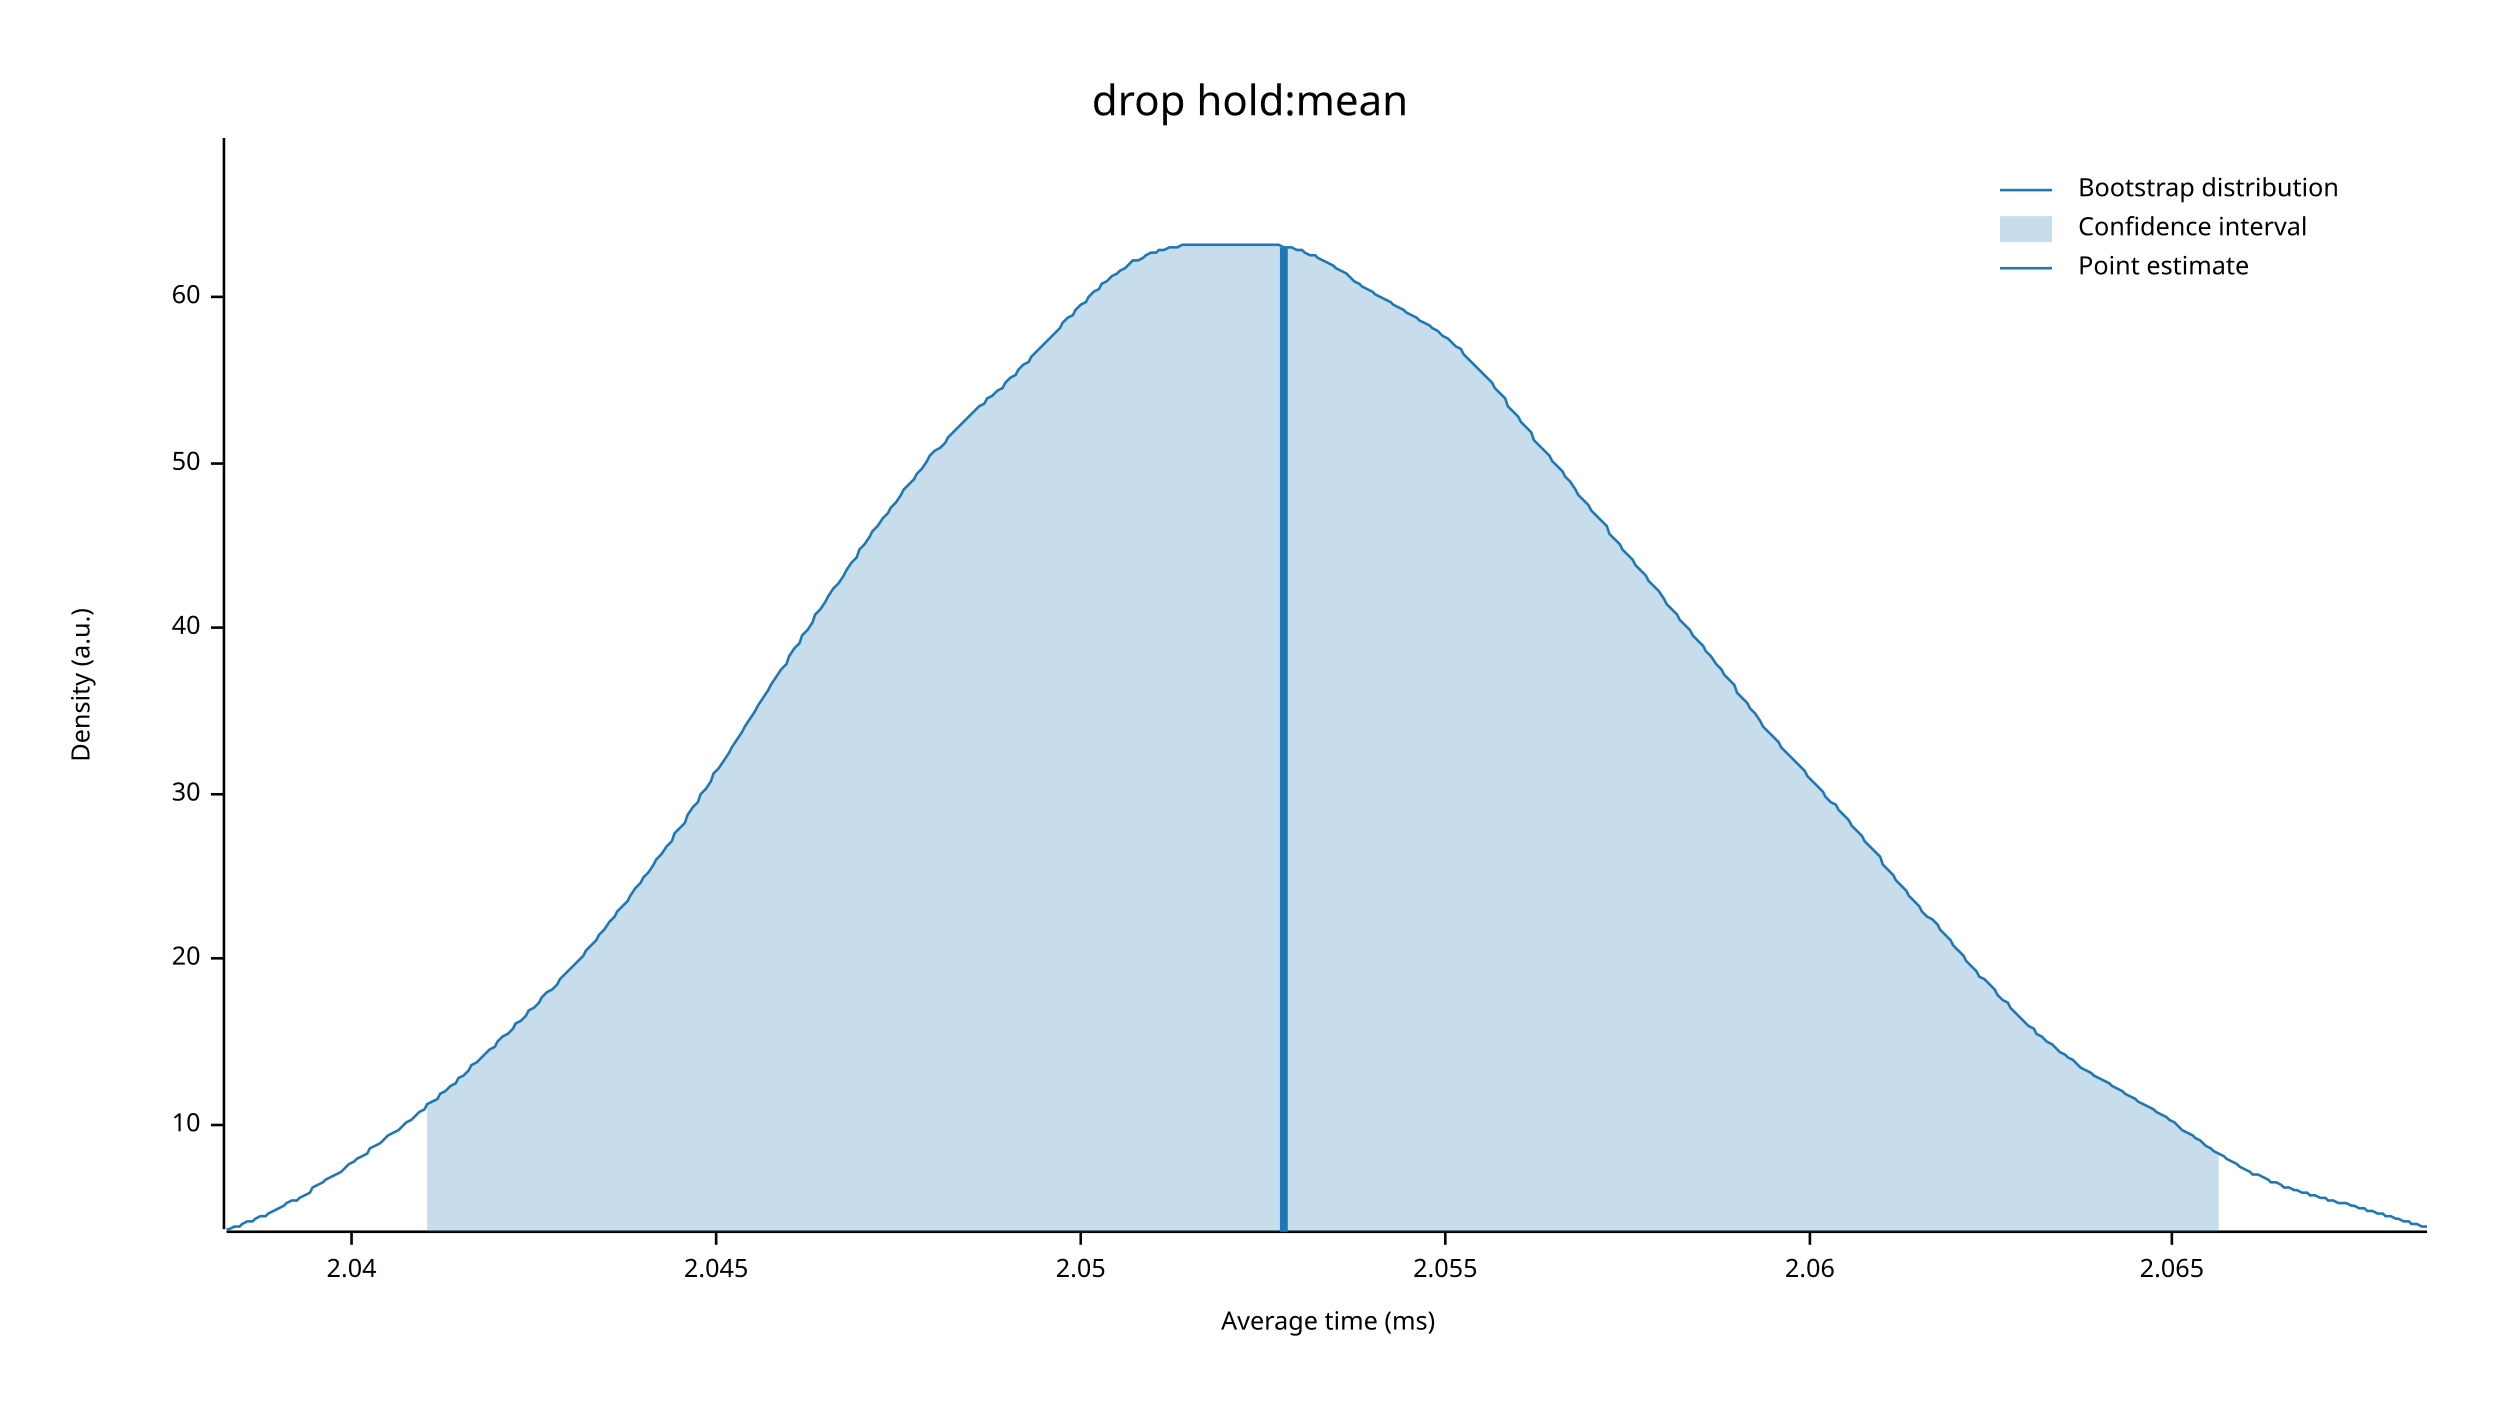
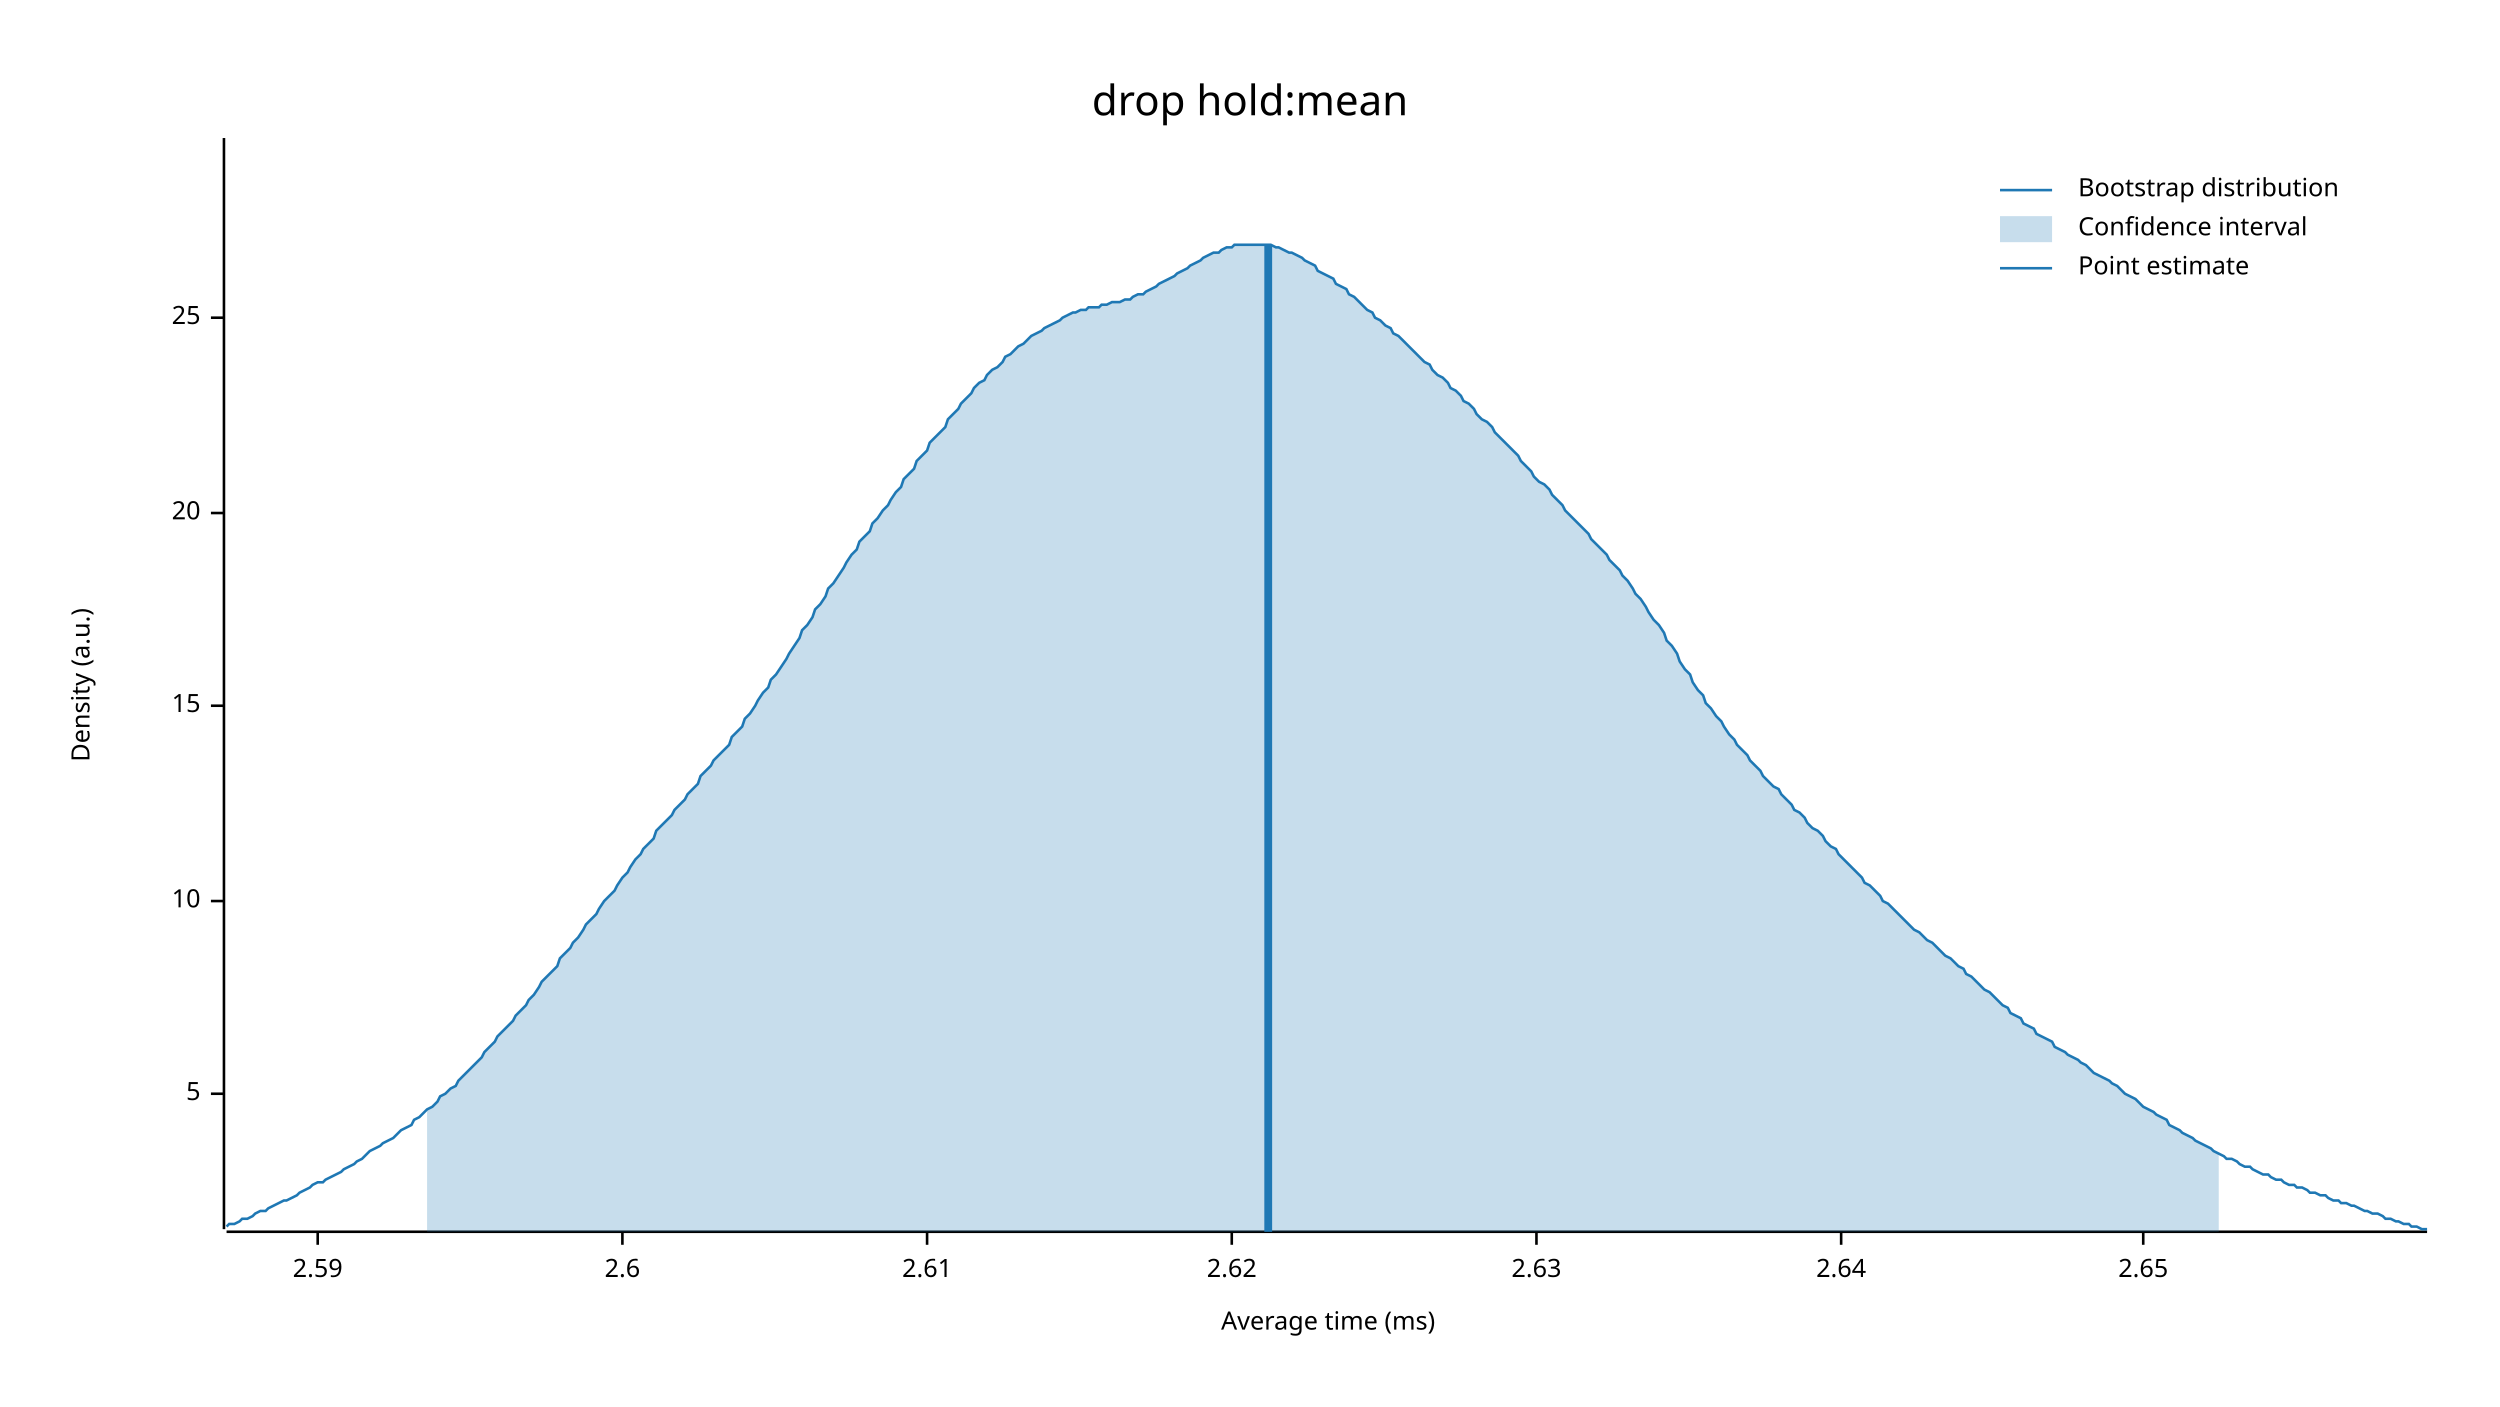
<svg xmlns="http://www.w3.org/2000/svg" width="960" height="540" viewBox="0 0 960 540">
  <text x="480" y="32" dy="0.76em" text-anchor="middle" font-family="sans-serif" font-size="16.129" opacity="1" fill="#000000">
drop hold:mean
</text>
  <text x="27" y="263" dy="0.76em" text-anchor="middle" font-family="sans-serif" font-size="9.677" opacity="1" fill="#000000" transform="rotate(270, 27, 263)">
Density (a.u.)
</text>
  <text x="510" y="513" dy="-0.5ex" text-anchor="middle" font-family="sans-serif" font-size="9.677" opacity="1" fill="#000000">
Average time (ms)
</text>
  <polyline fill="none" opacity="1" stroke="#000000" stroke-width="1" points="86,53 86,472 " />
-   <text x="77" y="432" dy="0.5ex" text-anchor="end" font-family="sans-serif" font-size="9.677" opacity="1" fill="#000000">
+   <text x="77" y="420" dy="0.5ex" text-anchor="end" font-family="sans-serif" font-size="9.677" opacity="1" fill="#000000">
+ 5
+ </text>
+   <polyline fill="none" opacity="1" stroke="#000000" stroke-width="1" points="81,420 86,420 " />
+   <text x="77" y="346" dy="0.5ex" text-anchor="end" font-family="sans-serif" font-size="9.677" opacity="1" fill="#000000">
10
</text>
-   <polyline fill="none" opacity="1" stroke="#000000" stroke-width="1" points="81,432 86,432 " />
-   <text x="77" y="368" dy="0.5ex" text-anchor="end" font-family="sans-serif" font-size="9.677" opacity="1" fill="#000000">
+   <polyline fill="none" opacity="1" stroke="#000000" stroke-width="1" points="81,346 86,346 " />
+   <text x="77" y="271" dy="0.5ex" text-anchor="end" font-family="sans-serif" font-size="9.677" opacity="1" fill="#000000">
+ 15
+ </text>
+   <polyline fill="none" opacity="1" stroke="#000000" stroke-width="1" points="81,271 86,271 " />
+   <text x="77" y="197" dy="0.5ex" text-anchor="end" font-family="sans-serif" font-size="9.677" opacity="1" fill="#000000">
20
</text>
-   <polyline fill="none" opacity="1" stroke="#000000" stroke-width="1" points="81,368 86,368 " />
-   <text x="77" y="305" dy="0.5ex" text-anchor="end" font-family="sans-serif" font-size="9.677" opacity="1" fill="#000000">
- 30
+   <polyline fill="none" opacity="1" stroke="#000000" stroke-width="1" points="81,197 86,197 " />
+   <text x="77" y="122" dy="0.5ex" text-anchor="end" font-family="sans-serif" font-size="9.677" opacity="1" fill="#000000">
+ 25
</text>
-   <polyline fill="none" opacity="1" stroke="#000000" stroke-width="1" points="81,305 86,305 " />
-   <text x="77" y="241" dy="0.5ex" text-anchor="end" font-family="sans-serif" font-size="9.677" opacity="1" fill="#000000">
- 40
+   <polyline fill="none" opacity="1" stroke="#000000" stroke-width="1" points="81,122 86,122 " />
+   <polyline fill="none" opacity="1" stroke="#000000" stroke-width="1" points="87,473 932,473 " />
+   <text x="122" y="483" dy="0.76em" text-anchor="middle" font-family="sans-serif" font-size="9.677" opacity="1" fill="#000000">
+ 2.59
</text>
-   <polyline fill="none" opacity="1" stroke="#000000" stroke-width="1" points="81,241 86,241 " />
-   <text x="77" y="178" dy="0.5ex" text-anchor="end" font-family="sans-serif" font-size="9.677" opacity="1" fill="#000000">
- 50
+   <polyline fill="none" opacity="1" stroke="#000000" stroke-width="1" points="122,473 122,478 " />
+   <text x="239" y="483" dy="0.76em" text-anchor="middle" font-family="sans-serif" font-size="9.677" opacity="1" fill="#000000">
+ 2.6
</text>
-   <polyline fill="none" opacity="1" stroke="#000000" stroke-width="1" points="81,178 86,178 " />
-   <text x="77" y="114" dy="0.5ex" text-anchor="end" font-family="sans-serif" font-size="9.677" opacity="1" fill="#000000">
- 60
+   <polyline fill="none" opacity="1" stroke="#000000" stroke-width="1" points="239,473 239,478 " />
+   <text x="356" y="483" dy="0.76em" text-anchor="middle" font-family="sans-serif" font-size="9.677" opacity="1" fill="#000000">
+ 2.61
</text>
-   <polyline fill="none" opacity="1" stroke="#000000" stroke-width="1" points="81,114 86,114 " />
-   <polyline fill="none" opacity="1" stroke="#000000" stroke-width="1" points="87,473 932,473 " />
-   <text x="135" y="483" dy="0.76em" text-anchor="middle" font-family="sans-serif" font-size="9.677" opacity="1" fill="#000000">
- 2.04
+   <polyline fill="none" opacity="1" stroke="#000000" stroke-width="1" points="356,473 356,478 " />
+   <text x="473" y="483" dy="0.76em" text-anchor="middle" font-family="sans-serif" font-size="9.677" opacity="1" fill="#000000">
+ 2.62
</text>
-   <polyline fill="none" opacity="1" stroke="#000000" stroke-width="1" points="135,473 135,478 " />
-   <text x="275" y="483" dy="0.76em" text-anchor="middle" font-family="sans-serif" font-size="9.677" opacity="1" fill="#000000">
- 2.045
+   <polyline fill="none" opacity="1" stroke="#000000" stroke-width="1" points="473,473 473,478 " />
+   <text x="590" y="483" dy="0.76em" text-anchor="middle" font-family="sans-serif" font-size="9.677" opacity="1" fill="#000000">
+ 2.63
</text>
-   <polyline fill="none" opacity="1" stroke="#000000" stroke-width="1" points="275,473 275,478 " />
-   <text x="415" y="483" dy="0.76em" text-anchor="middle" font-family="sans-serif" font-size="9.677" opacity="1" fill="#000000">
- 2.05
+   <polyline fill="none" opacity="1" stroke="#000000" stroke-width="1" points="590,473 590,478 " />
+   <text x="707" y="483" dy="0.76em" text-anchor="middle" font-family="sans-serif" font-size="9.677" opacity="1" fill="#000000">
+ 2.64
</text>
-   <polyline fill="none" opacity="1" stroke="#000000" stroke-width="1" points="415,473 415,478 " />
-   <text x="555" y="483" dy="0.76em" text-anchor="middle" font-family="sans-serif" font-size="9.677" opacity="1" fill="#000000">
- 2.055
+   <polyline fill="none" opacity="1" stroke="#000000" stroke-width="1" points="707,473 707,478 " />
+   <text x="823" y="483" dy="0.76em" text-anchor="middle" font-family="sans-serif" font-size="9.677" opacity="1" fill="#000000">
+ 2.65
</text>
-   <polyline fill="none" opacity="1" stroke="#000000" stroke-width="1" points="555,473 555,478 " />
-   <text x="695" y="483" dy="0.76em" text-anchor="middle" font-family="sans-serif" font-size="9.677" opacity="1" fill="#000000">
- 2.06
- </text>
-   <polyline fill="none" opacity="1" stroke="#000000" stroke-width="1" points="695,473 695,478 " />
-   <text x="834" y="483" dy="0.76em" text-anchor="middle" font-family="sans-serif" font-size="9.677" opacity="1" fill="#000000">
- 2.065
- </text>
-   <polyline fill="none" opacity="1" stroke="#000000" stroke-width="1" points="834,473 834,478 " />
-   <polyline fill="none" opacity="1" stroke="#1F78B4" stroke-width="1" points="87,472 88,472 90,471 92,471 93,470 95,469 97,469 98,468 100,467 102,467 103,466 105,465 107,464 109,463 110,462 112,461 114,461 115,460 117,459 119,458 120,456 122,455 124,454 125,453 127,452 129,451 131,450 132,449 134,447 136,446 137,445 139,444 141,443 142,441 144,440 146,439 147,438 149,436 151,435 153,434 154,433 156,431 158,430 159,429 161,427 163,426 164,424 166,423 168,422 169,420 171,419 173,417 175,416 176,414 178,413 180,411 181,409 183,408 185,406 186,405 188,403 190,402 191,400 193,398 195,397 197,395 198,393 200,392 202,390 203,388 205,387 207,385 208,383 210,381 212,380 214,378 215,376 217,374 219,372 220,371 222,369 224,367 225,365 227,363 229,361 230,359 232,357 234,354 236,352 237,350 239,348 241,346 242,344 244,341 246,339 247,337 249,335 251,332 252,330 254,328 256,325 258,323 259,320 261,318 263,316 264,313 266,310 268,308 269,305 271,303 273,300 274,297 276,295 278,292 280,289 281,287 283,284 285,281 286,279 288,276 290,273 291,271 293,268 295,265 296,263 298,260 300,257 302,255 303,252 305,249 307,247 308,244 310,242 312,239 313,236 315,234 317,231 318,229 320,226 322,224 324,221 325,219 327,216 329,214 330,211 332,209 334,206 335,204 337,202 339,199 341,197 342,195 344,193 346,190 347,188 349,186 351,184 352,182 354,180 356,177 357,175 359,173 361,172 363,170 364,168 366,166 368,164 369,163 371,161 373,159 374,158 376,156 378,155 379,153 381,152 383,150 385,149 386,147 388,145 390,144 391,142 393,140 395,139 396,137 398,135 400,133 401,132 403,130 405,128 407,126 408,124 410,122 412,121 413,119 415,117 417,116 418,114 420,112 422,111 423,109 425,108 427,106 429,105 430,104 432,103 434,101 435,100 437,100 439,99 440,98 442,97 444,97 445,96 447,96 449,95 451,95 452,95 454,94 456,94 457,94 459,94 461,94 462,94 464,94 466,94 468,94 469,94 471,94 473,94 474,94 476,94 478,94 479,94 481,94 483,94 484,94 486,94 488,94 490,94 491,94 493,95 495,95 496,95 498,96 500,96 501,97 503,98 505,98 506,99 508,100 510,101 512,102 513,103 515,104 517,105 518,106 520,108 522,109 523,110 525,111 527,112 528,113 530,114 532,115 534,116 535,117 537,118 539,119 540,120 542,121 544,122 545,123 547,124 549,125 550,126 552,127 554,129 556,130 557,131 559,133 561,134 562,136 564,138 566,140 567,141 569,143 571,145 573,147 574,149 576,151 578,153 579,156 581,158 583,160 584,162 586,164 588,166 589,169 591,171 593,173 595,175 596,177 598,179 600,181 601,183 603,185 605,188 606,190 608,192 610,194 611,196 613,198 615,200 617,202 618,205 620,207 622,209 623,211 625,213 627,215 628,217 630,219 632,221 633,223 635,225 637,227 639,230 640,232 642,234 644,236 645,238 647,240 649,242 650,244 652,246 654,248 655,250 657,252 659,255 661,257 662,259 664,261 666,263 667,266 669,268 671,270 672,272 674,274 676,277 677,279 679,281 681,283 683,285 684,287 686,289 688,291 689,292 691,294 693,296 694,298 696,300 698,302 700,304 701,306 703,308 705,309 706,311 708,313 710,315 711,317 713,319 715,321 716,323 718,325 720,327 722,329 723,332 725,334 727,336 728,338 730,340 732,342 733,344 735,346 737,348 738,350 740,352 742,353 744,355 745,357 747,359 749,361 750,363 752,365 754,367 755,369 757,371 759,373 760,375 762,376 764,378 766,380 767,382 769,384 771,385 772,387 774,389 776,391 777,392 779,394 781,395 782,397 784,398 786,400 788,401 789,402 791,404 793,405 794,406 796,407 798,409 799,410 801,411 803,412 804,413 806,414 808,415 810,416 811,417 813,418 815,419 816,420 818,421 820,422 821,423 823,424 825,425 827,426 828,427 830,428 832,429 833,430 835,431 837,433 838,434 840,435 842,436 843,437 845,438 847,440 849,441 850,442 852,443 854,444 855,445 857,446 859,447 860,448 862,449 864,450 865,451 867,451 869,452 871,453 872,454 874,454 876,455 877,456 879,456 881,457 882,457 884,458 886,458 887,459 889,459 891,460 893,460 894,461 896,461 898,462 899,462 901,462 903,463 904,463 906,464 908,464 909,465 911,465 913,466 915,466 916,467 918,467 920,468 921,468 923,469 925,469 926,470 928,470 930,471 932,471 " />
-   <polygon opacity="0.25" fill="#1F78B4" points="164,424 166,423 168,422 169,420 171,419 173,417 175,416 176,414 178,413 180,411 181,409 183,408 185,406 186,405 188,403 190,402 191,400 193,398 195,397 197,395 198,393 200,392 202,390 203,388 205,387 207,385 208,383 210,381 212,380 214,378 215,376 217,374 219,372 220,371 222,369 224,367 225,365 227,363 229,361 230,359 232,357 234,354 236,352 237,350 239,348 241,346 242,344 244,341 246,339 247,337 249,335 251,332 252,330 254,328 256,325 258,323 259,320 261,318 263,316 264,313 266,310 268,308 269,305 271,303 273,300 274,297 276,295 278,292 280,289 281,287 283,284 285,281 286,279 288,276 290,273 291,271 293,268 295,265 296,263 298,260 300,257 302,255 303,252 305,249 307,247 308,244 310,242 312,239 313,236 315,234 317,231 318,229 320,226 322,224 324,221 325,219 327,216 329,214 330,211 332,209 334,206 335,204 337,202 339,199 341,197 342,195 344,193 346,190 347,188 349,186 351,184 352,182 354,180 356,177 357,175 359,173 361,172 363,170 364,168 366,166 368,164 369,163 371,161 373,159 374,158 376,156 378,155 379,153 381,152 383,150 385,149 386,147 388,145 390,144 391,142 393,140 395,139 396,137 398,135 400,133 401,132 403,130 405,128 407,126 408,124 410,122 412,121 413,119 415,117 417,116 418,114 420,112 422,111 423,109 425,108 427,106 429,105 430,104 432,103 434,101 435,100 437,100 439,99 440,98 442,97 444,97 445,96 447,96 449,95 451,95 452,95 454,94 456,94 457,94 459,94 461,94 462,94 464,94 466,94 468,94 469,94 471,94 473,94 474,94 476,94 478,94 479,94 481,94 483,94 484,94 486,94 488,94 490,94 491,94 493,95 495,95 496,95 498,96 500,96 501,97 503,98 505,98 506,99 508,100 510,101 512,102 513,103 515,104 517,105 518,106 520,108 522,109 523,110 525,111 527,112 528,113 530,114 532,115 534,116 535,117 537,118 539,119 540,120 542,121 544,122 545,123 547,124 549,125 550,126 552,127 554,129 556,130 557,131 559,133 561,134 562,136 564,138 566,140 567,141 569,143 571,145 573,147 574,149 576,151 578,153 579,156 581,158 583,160 584,162 586,164 588,166 589,169 591,171 593,173 595,175 596,177 598,179 600,181 601,183 603,185 605,188 606,190 608,192 610,194 611,196 613,198 615,200 617,202 618,205 620,207 622,209 623,211 625,213 627,215 628,217 630,219 632,221 633,223 635,225 637,227 639,230 640,232 642,234 644,236 645,238 647,240 649,242 650,244 652,246 654,248 655,250 657,252 659,255 661,257 662,259 664,261 666,263 667,266 669,268 671,270 672,272 674,274 676,277 677,279 679,281 681,283 683,285 684,287 686,289 688,291 689,292 691,294 693,296 694,298 696,300 698,302 700,304 701,306 703,308 705,309 706,311 708,313 710,315 711,317 713,319 715,321 716,323 718,325 720,327 722,329 723,332 725,334 727,336 728,338 730,340 732,342 733,344 735,346 737,348 738,350 740,352 742,353 744,355 745,357 747,359 749,361 750,363 752,365 754,367 755,369 757,371 759,373 760,375 762,376 764,378 766,380 767,382 769,384 771,385 772,387 774,389 776,391 777,392 779,394 781,395 782,397 784,398 786,400 788,401 789,402 791,404 793,405 794,406 796,407 798,409 799,410 801,411 803,412 804,413 806,414 808,415 810,416 811,417 813,418 815,419 816,420 818,421 820,422 821,423 823,424 825,425 827,426 828,427 830,428 832,429 833,430 835,431 837,433 838,434 840,435 842,436 843,437 845,438 847,440 849,441 850,442 852,443 852,473 164,473 " />
-   <polyline fill="none" opacity="1" stroke="#1F78B4" stroke-width="3" points="493,473 493,95 " />
+   <polyline fill="none" opacity="1" stroke="#000000" stroke-width="1" points="823,473 823,478 " />
+   <polyline fill="none" opacity="1" stroke="#1F78B4" stroke-width="1" points="87,471 88,470 90,470 92,469 93,468 95,468 97,467 98,466 100,465 102,465 103,464 105,463 107,462 109,461 110,461 112,460 114,459 115,458 117,457 119,456 120,455 122,454 124,454 125,453 127,452 129,451 131,450 132,449 134,448 136,447 137,446 139,445 141,443 142,442 144,441 146,440 147,439 149,438 151,437 153,435 154,434 156,433 158,432 159,430 161,429 163,427 164,426 166,425 168,423 169,421 171,420 173,418 175,417 176,415 178,413 180,411 181,410 183,408 185,406 186,404 188,402 190,400 191,398 193,396 195,394 197,392 198,390 200,388 202,386 203,384 205,382 207,379 208,377 210,375 212,373 214,371 215,368 217,366 219,364 220,362 222,360 224,357 225,355 227,353 229,351 230,349 232,346 234,344 236,342 237,340 239,337 241,335 242,333 244,330 246,328 247,326 249,324 251,322 252,319 254,317 256,315 258,313 259,311 261,309 263,307 264,305 266,303 268,301 269,298 271,296 273,294 274,292 276,290 278,288 280,286 281,283 283,281 285,279 286,276 288,274 290,271 291,269 293,266 295,264 296,261 298,259 300,256 302,253 303,251 305,248 307,245 308,242 310,240 312,237 313,234 315,232 317,229 318,226 320,224 322,221 324,218 325,216 327,213 329,211 330,208 332,206 334,204 335,201 337,199 339,196 341,194 342,192 344,189 346,187 347,184 349,182 351,180 352,177 354,175 356,173 357,170 359,168 361,166 363,164 364,161 366,159 368,157 369,155 371,153 373,151 374,149 376,147 378,146 379,144 381,142 383,141 385,139 386,137 388,136 390,134 391,133 393,132 395,130 396,129 398,128 400,127 401,126 403,125 405,124 407,123 408,122 410,121 412,120 413,120 415,119 417,119 418,118 420,118 422,118 423,117 425,117 427,116 429,116 430,116 432,115 434,115 435,114 437,113 439,113 440,112 442,111 444,110 445,109 447,108 449,107 451,106 452,105 454,104 456,103 457,102 459,101 461,100 462,99 464,98 466,97 468,97 469,96 471,95 473,95 474,94 476,94 478,94 479,94 481,94 483,94 484,94 486,94 488,94 490,95 491,95 493,96 495,97 496,97 498,98 500,99 501,100 503,101 505,102 506,104 508,105 510,106 512,107 513,109 515,110 517,111 518,113 520,114 522,116 523,117 525,119 527,120 528,122 530,123 532,125 534,126 535,128 537,129 539,131 540,132 542,134 544,136 545,137 547,139 549,140 550,142 552,144 554,145 556,147 557,149 559,150 561,152 562,154 564,155 566,157 567,159 569,161 571,162 573,164 574,166 576,168 578,170 579,171 581,173 583,175 584,177 586,179 588,181 589,183 591,185 593,186 595,188 596,190 598,192 600,194 601,196 603,198 605,200 606,201 608,203 610,205 611,207 613,209 615,211 617,213 618,215 620,217 622,219 623,221 625,223 627,226 628,228 630,230 632,233 633,235 635,238 637,240 639,243 640,246 642,248 644,251 645,254 647,257 649,259 650,262 652,265 654,267 655,270 657,272 659,275 661,277 662,279 664,282 666,284 667,286 669,288 671,290 672,292 674,294 676,296 677,298 679,300 681,302 683,303 684,305 686,307 688,309 689,311 691,312 693,314 694,316 696,318 698,319 700,321 701,323 703,325 705,326 706,328 708,330 710,332 711,333 713,335 715,337 716,339 718,340 720,342 722,344 723,346 725,347 727,349 728,350 730,352 732,354 733,355 735,357 737,358 738,359 740,361 742,362 744,364 745,365 747,367 749,368 750,369 752,371 754,372 755,374 757,375 759,377 760,378 762,380 764,381 766,383 767,384 769,386 771,387 772,389 774,390 776,391 777,393 779,394 781,395 782,397 784,398 786,399 788,400 789,402 791,403 793,404 794,405 796,406 798,407 799,408 801,409 803,411 804,412 806,413 808,414 810,415 811,416 813,417 815,419 816,420 818,421 820,422 821,423 823,425 825,426 827,427 828,428 830,429 832,430 833,432 835,433 837,434 838,435 840,436 842,437 843,438 845,439 847,440 849,441 850,442 852,443 854,444 855,445 857,445 859,446 860,447 862,448 864,448 865,449 867,450 869,451 871,451 872,452 874,453 876,453 877,454 879,455 881,455 882,456 884,456 886,457 887,458 889,458 891,459 893,459 894,460 896,461 898,461 899,462 901,462 903,463 904,463 906,464 908,465 909,465 911,466 913,466 915,467 916,468 918,468 920,469 921,469 923,470 925,470 926,471 928,471 930,472 932,472 " />
+   <polygon opacity="0.25" fill="#1F78B4" points="164,426 166,425 168,423 169,421 171,420 173,418 175,417 176,415 178,413 180,411 181,410 183,408 185,406 186,404 188,402 190,400 191,398 193,396 195,394 197,392 198,390 200,388 202,386 203,384 205,382 207,379 208,377 210,375 212,373 214,371 215,368 217,366 219,364 220,362 222,360 224,357 225,355 227,353 229,351 230,349 232,346 234,344 236,342 237,340 239,337 241,335 242,333 244,330 246,328 247,326 249,324 251,322 252,319 254,317 256,315 258,313 259,311 261,309 263,307 264,305 266,303 268,301 269,298 271,296 273,294 274,292 276,290 278,288 280,286 281,283 283,281 285,279 286,276 288,274 290,271 291,269 293,266 295,264 296,261 298,259 300,256 302,253 303,251 305,248 307,245 308,242 310,240 312,237 313,234 315,232 317,229 318,226 320,224 322,221 324,218 325,216 327,213 329,211 330,208 332,206 334,204 335,201 337,199 339,196 341,194 342,192 344,189 346,187 347,184 349,182 351,180 352,177 354,175 356,173 357,170 359,168 361,166 363,164 364,161 366,159 368,157 369,155 371,153 373,151 374,149 376,147 378,146 379,144 381,142 383,141 385,139 386,137 388,136 390,134 391,133 393,132 395,130 396,129 398,128 400,127 401,126 403,125 405,124 407,123 408,122 410,121 412,120 413,120 415,119 417,119 418,118 420,118 422,118 423,117 425,117 427,116 429,116 430,116 432,115 434,115 435,114 437,113 439,113 440,112 442,111 444,110 445,109 447,108 449,107 451,106 452,105 454,104 456,103 457,102 459,101 461,100 462,99 464,98 466,97 468,97 469,96 471,95 473,95 474,94 476,94 478,94 479,94 481,94 483,94 484,94 486,94 488,94 490,95 491,95 493,96 495,97 496,97 498,98 500,99 501,100 503,101 505,102 506,104 508,105 510,106 512,107 513,109 515,110 517,111 518,113 520,114 522,116 523,117 525,119 527,120 528,122 530,123 532,125 534,126 535,128 537,129 539,131 540,132 542,134 544,136 545,137 547,139 549,140 550,142 552,144 554,145 556,147 557,149 559,150 561,152 562,154 564,155 566,157 567,159 569,161 571,162 573,164 574,166 576,168 578,170 579,171 581,173 583,175 584,177 586,179 588,181 589,183 591,185 593,186 595,188 596,190 598,192 600,194 601,196 603,198 605,200 606,201 608,203 610,205 611,207 613,209 615,211 617,213 618,215 620,217 622,219 623,221 625,223 627,226 628,228 630,230 632,233 633,235 635,238 637,240 639,243 640,246 642,248 644,251 645,254 647,257 649,259 650,262 652,265 654,267 655,270 657,272 659,275 661,277 662,279 664,282 666,284 667,286 669,288 671,290 672,292 674,294 676,296 677,298 679,300 681,302 683,303 684,305 686,307 688,309 689,311 691,312 693,314 694,316 696,318 698,319 700,321 701,323 703,325 705,326 706,328 708,330 710,332 711,333 713,335 715,337 716,339 718,340 720,342 722,344 723,346 725,347 727,349 728,350 730,352 732,354 733,355 735,357 737,358 738,359 740,361 742,362 744,364 745,365 747,367 749,368 750,369 752,371 754,372 755,374 757,375 759,377 760,378 762,380 764,381 766,383 767,384 769,386 771,387 772,389 774,390 776,391 777,393 779,394 781,395 782,397 784,398 786,399 788,400 789,402 791,403 793,404 794,405 796,406 798,407 799,408 801,409 803,411 804,412 806,413 808,414 810,415 811,416 813,417 815,419 816,420 818,421 820,422 821,423 823,425 825,426 827,427 828,428 830,429 832,430 833,432 835,433 837,434 838,435 840,436 842,437 843,438 845,439 847,440 849,441 850,442 852,443 852,473 164,473 " />
+   <polyline fill="none" opacity="1" stroke="#1F78B4" stroke-width="3" points="487,473 487,94 " />
  <text x="798" y="68" dy="0.76em" text-anchor="start" font-family="sans-serif" font-size="9.677" opacity="1" fill="#000000">
Bootstrap distribution
</text>
  <text x="798" y="83" dy="0.76em" text-anchor="start" font-family="sans-serif" font-size="9.677" opacity="1" fill="#000000">
Confidence interval
</text>
  <text x="798" y="98" dy="0.76em" text-anchor="start" font-family="sans-serif" font-size="9.677" opacity="1" fill="#000000">
Point estimate
</text>
  <polyline fill="none" opacity="1" stroke="#1F78B4" stroke-width="1" points="768,73 788,73 " />
  <rect x="768" y="83" width="20" height="10" opacity="0.25" fill="#1F78B4" stroke="none" />
  <polyline fill="none" opacity="1" stroke="#1F78B4" stroke-width="1" points="768,103 788,103 " />
</svg>
